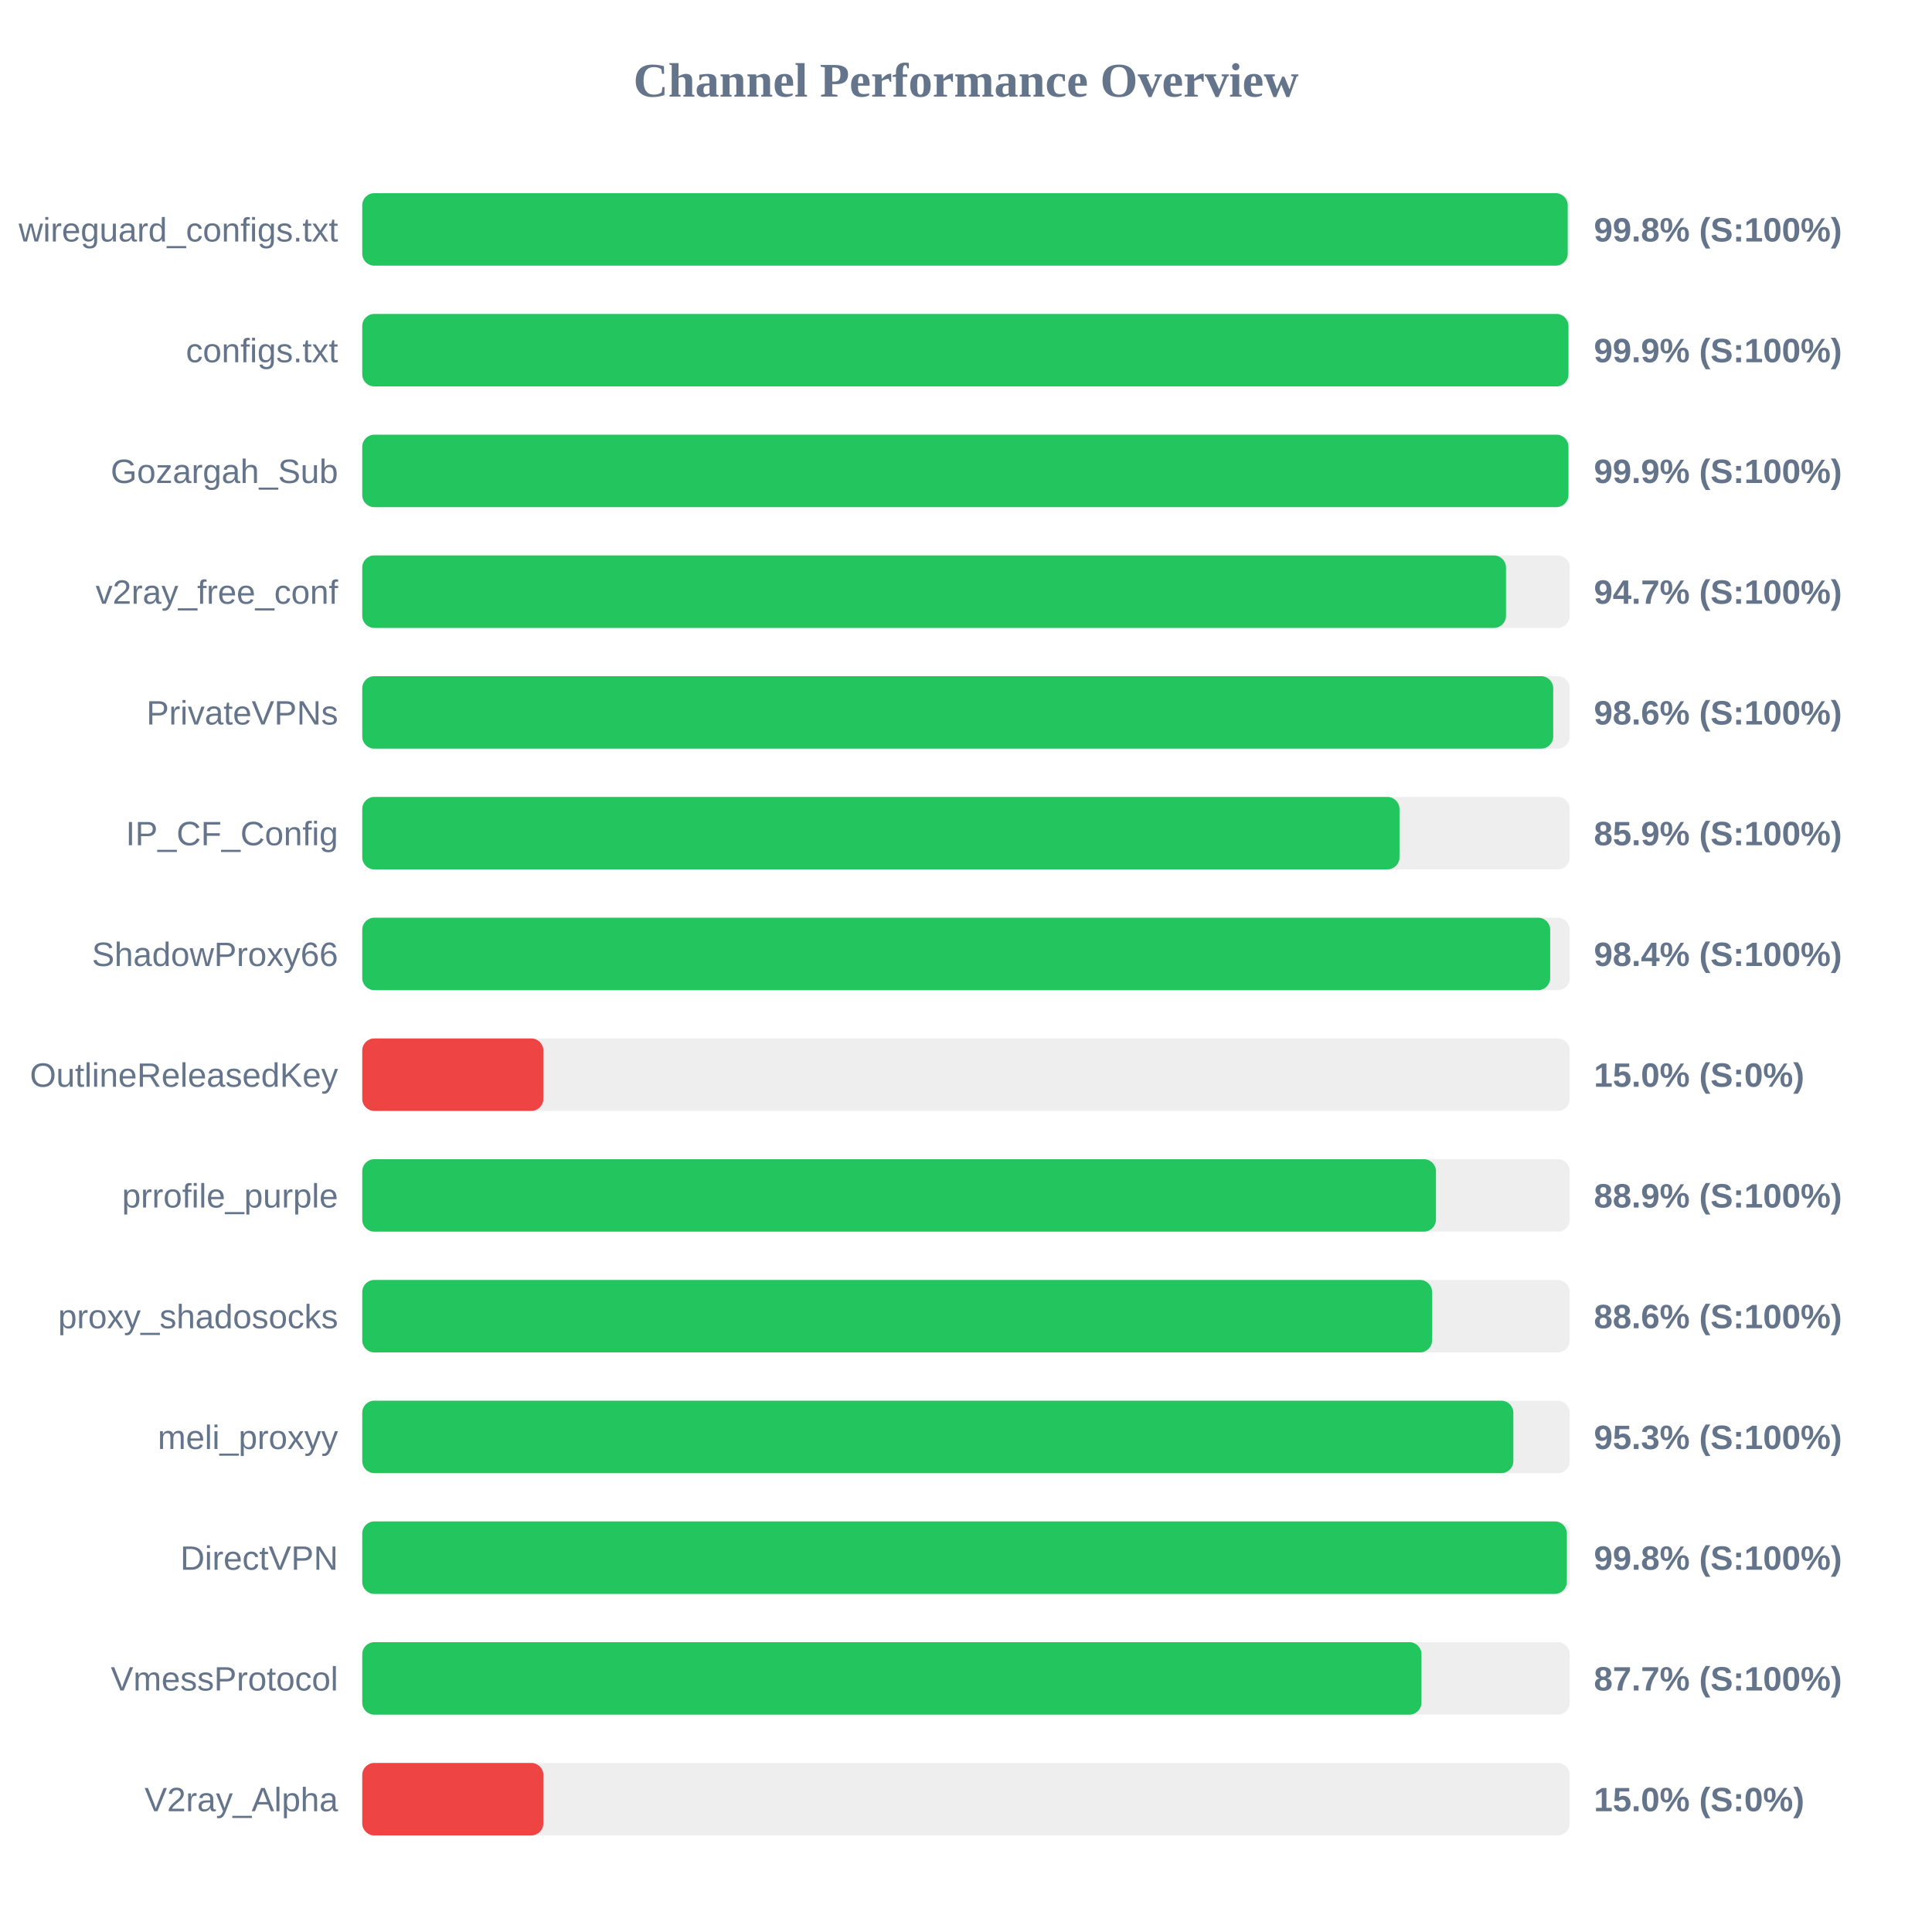
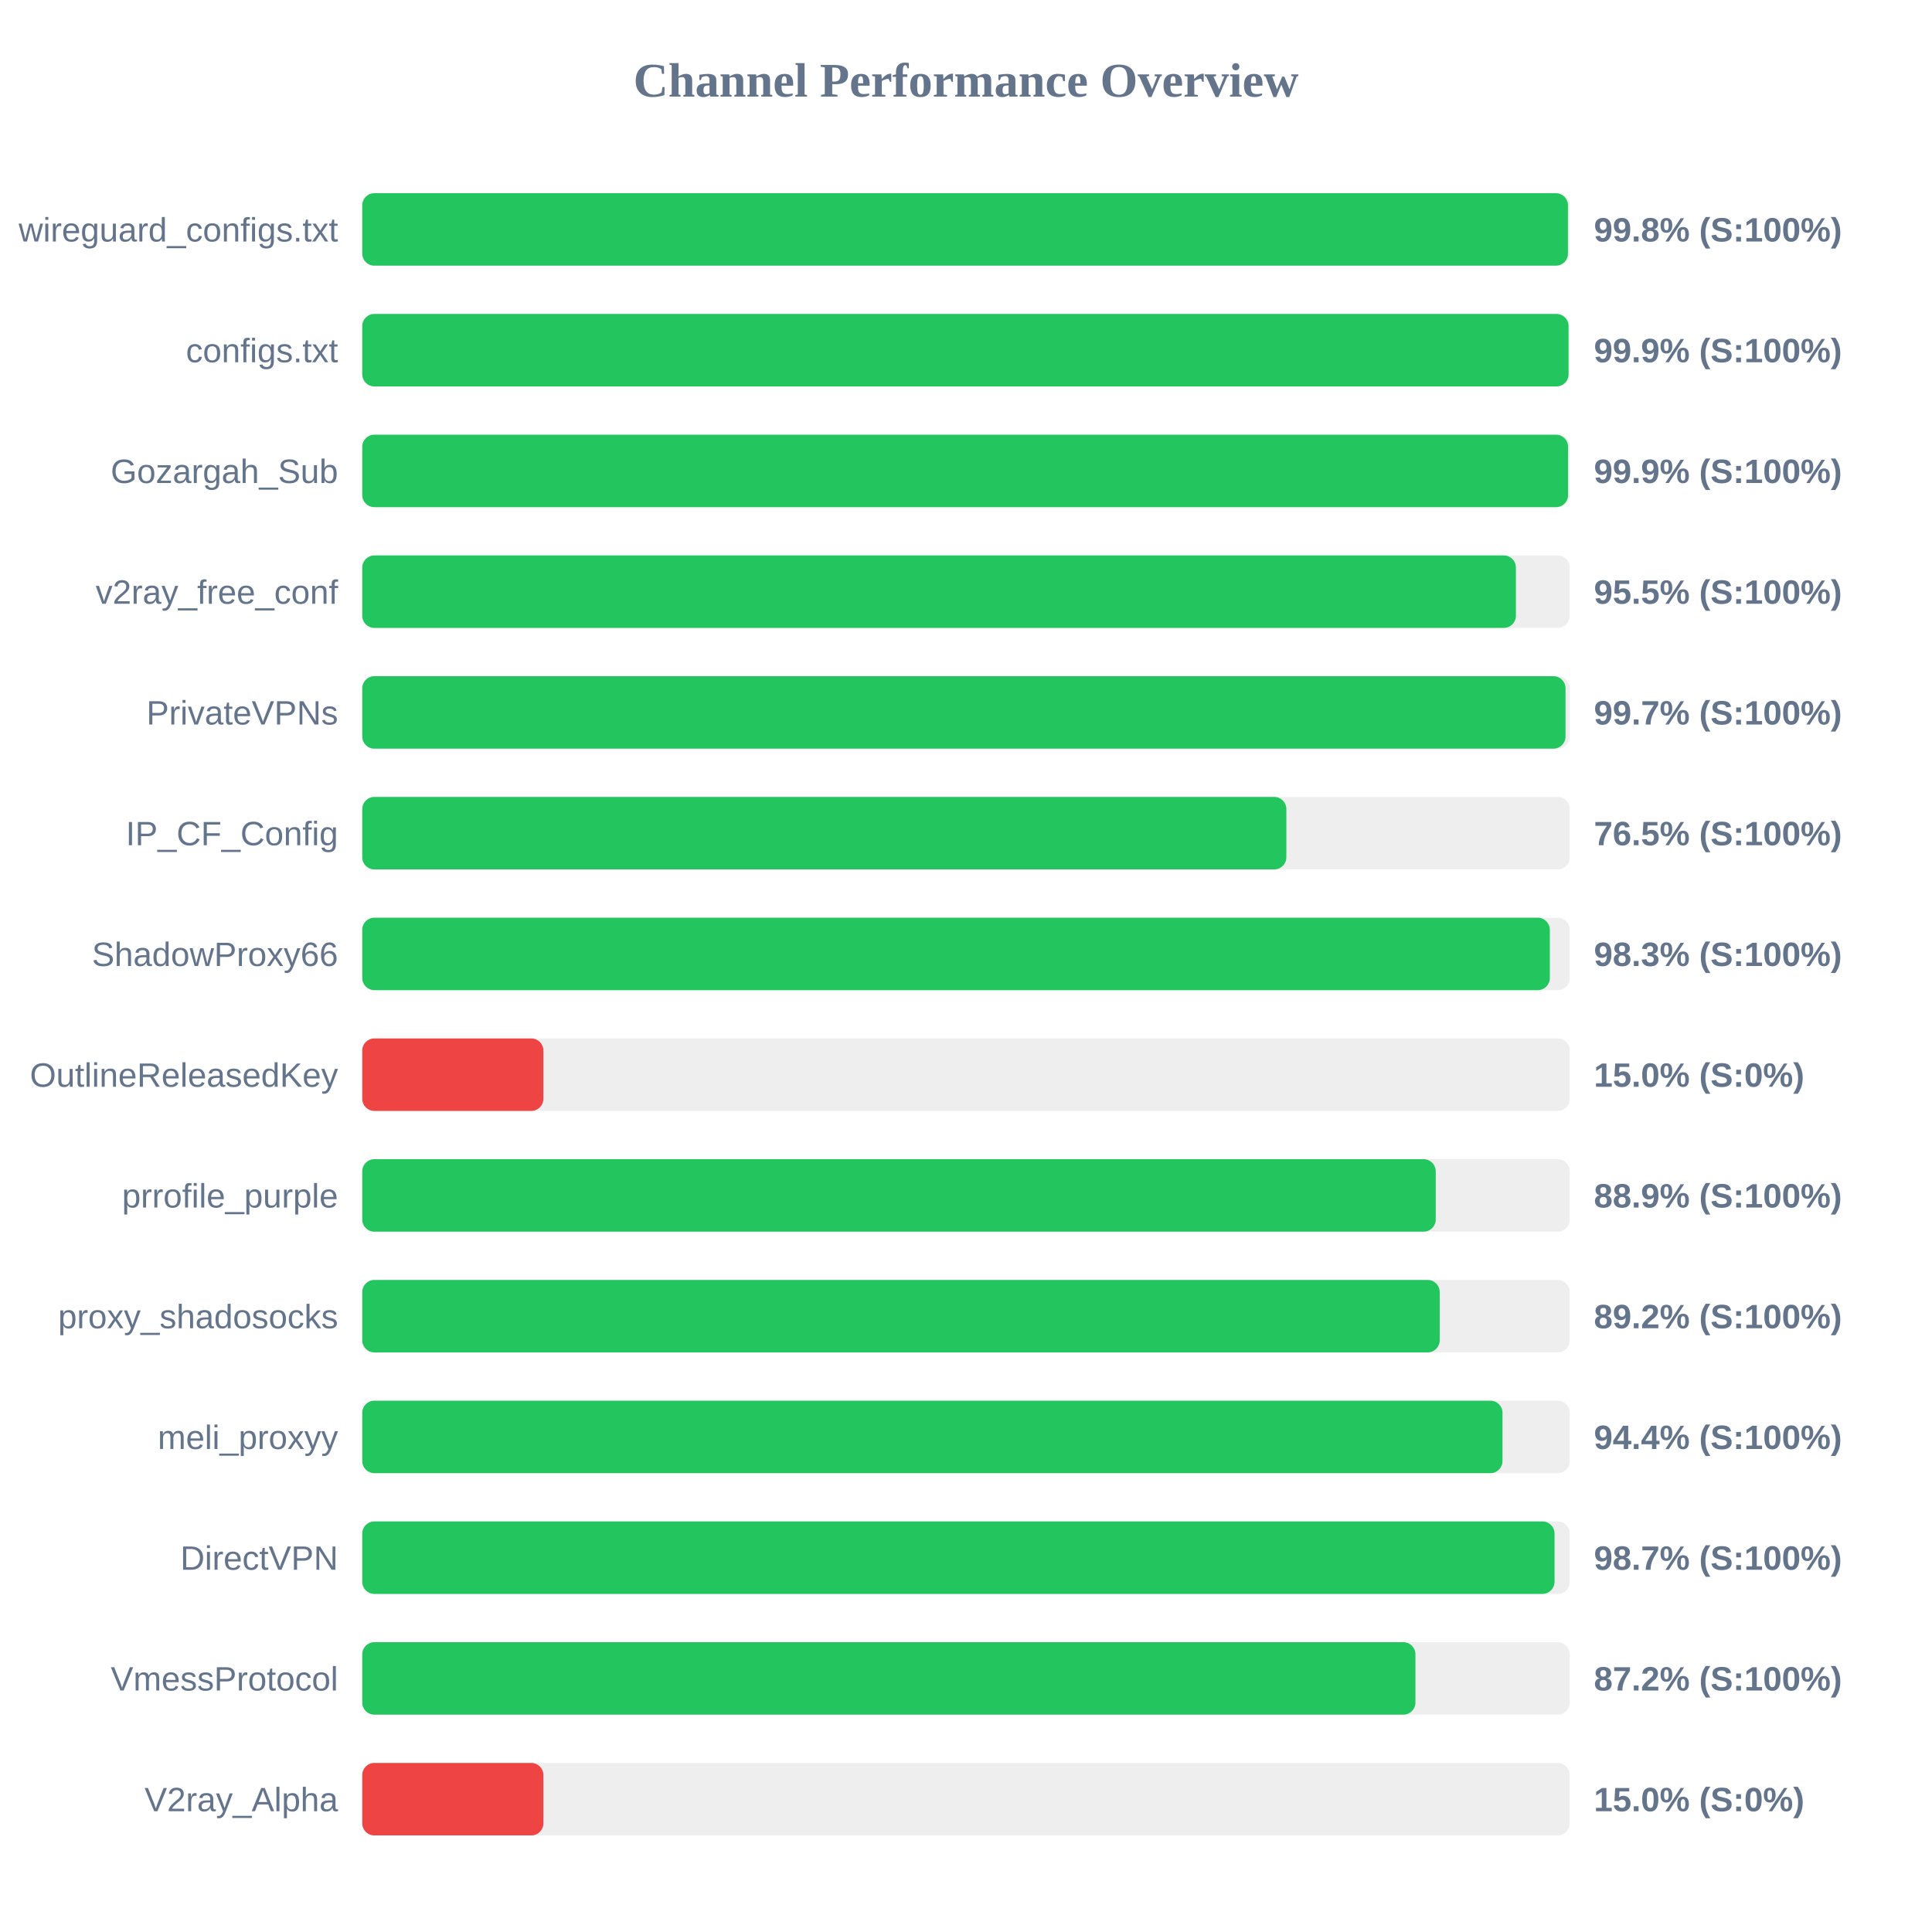
<svg xmlns="http://www.w3.org/2000/svg" width="800" height="800" version="1.1">
  <style>
        .row { font: 14px Arial; fill: #64748b; }
        .score { font: bold 14px Arial; fill: #64748b; }
    </style>
  <text x="400" y="40" text-anchor="middle" font-size="20px" font-weight="bold" fill="#64748b">Channel Performance Overview</text>
  <rect x="150" y="80" width="500" height="30" fill="#eee" rx="5" />
-   <rect x="150" y="80" width="499.15" height="30" fill="#22c55e" rx="5" />
+   <rect x="150" y="80" width="499.25" height="30" fill="#22c55e" rx="5" />
  <text x="140" y="100" text-anchor="end" class="row">wireguard_configs.txt</text>
  <text x="660" y="100" text-anchor="start" class="score">99.8% (S:100%)</text>
  <rect x="150" y="130" width="500" height="30" fill="#eee" rx="5" />
-   <rect x="150" y="130" width="499.45" height="30" fill="#22c55e" rx="5" />
+   <rect x="150" y="130" width="499.5" height="30" fill="#22c55e" rx="5" />
  <text x="140" y="150" text-anchor="end" class="row">configs.txt</text>
  <text x="660" y="150" text-anchor="start" class="score">99.9% (S:100%)</text>
  <rect x="150" y="180" width="500" height="30" fill="#eee" rx="5" />
-   <rect x="150" y="180" width="499.45" height="30" fill="#22c55e" rx="5" />
+   <rect x="150" y="180" width="499.3" height="30" fill="#22c55e" rx="5" />
  <text x="140" y="200" text-anchor="end" class="row">Gozargah_Sub</text>
  <text x="660" y="200" text-anchor="start" class="score">99.9% (S:100%)</text>
  <rect x="150" y="230" width="500" height="30" fill="#eee" rx="5" />
-   <rect x="150" y="230" width="473.6" height="30" fill="#22c55e" rx="5" />
+   <rect x="150" y="230" width="477.7" height="30" fill="#22c55e" rx="5" />
  <text x="140" y="250" text-anchor="end" class="row">v2ray_free_conf</text>
-   <text x="660" y="250" text-anchor="start" class="score">94.7% (S:100%)</text>
+   <text x="660" y="250" text-anchor="start" class="score">95.5% (S:100%)</text>
  <rect x="150" y="280" width="500" height="30" fill="#eee" rx="5" />
-   <rect x="150" y="280" width="493.15" height="30" fill="#22c55e" rx="5" />
+   <rect x="150" y="280" width="498.25" height="30" fill="#22c55e" rx="5" />
  <text x="140" y="300" text-anchor="end" class="row">PrivateVPNs</text>
-   <text x="660" y="300" text-anchor="start" class="score">98.6% (S:100%)</text>
+   <text x="660" y="300" text-anchor="start" class="score">99.7% (S:100%)</text>
  <rect x="150" y="330" width="500" height="30" fill="#eee" rx="5" />
-   <rect x="150" y="330" width="429.5" height="30" fill="#22c55e" rx="5" />
+   <rect x="150" y="330" width="382.65" height="30" fill="#22c55e" rx="5" />
  <text x="140" y="350" text-anchor="end" class="row">IP_CF_Config</text>
-   <text x="660" y="350" text-anchor="start" class="score">85.9% (S:100%)</text>
+   <text x="660" y="350" text-anchor="start" class="score">76.5% (S:100%)</text>
  <rect x="150" y="380" width="500" height="30" fill="#eee" rx="5" />
-   <rect x="150" y="380" width="491.9" height="30" fill="#22c55e" rx="5" />
+   <rect x="150" y="380" width="491.75" height="30" fill="#22c55e" rx="5" />
  <text x="140" y="400" text-anchor="end" class="row">ShadowProxy66</text>
-   <text x="660" y="400" text-anchor="start" class="score">98.4% (S:100%)</text>
+   <text x="660" y="400" text-anchor="start" class="score">98.3% (S:100%)</text>
  <rect x="150" y="430" width="500" height="30" fill="#eee" rx="5" />
  <rect x="150" y="430" width="75.0" height="30" fill="#ef4444" rx="5" />
  <text x="140" y="450" text-anchor="end" class="row">OutlineReleasedKey</text>
  <text x="660" y="450" text-anchor="start" class="score">15.0% (S:0%)</text>
  <rect x="150" y="480" width="500" height="30" fill="#eee" rx="5" />
-   <rect x="150" y="480" width="444.6" height="30" fill="#22c55e" rx="5" />
+   <rect x="150" y="480" width="444.5" height="30" fill="#22c55e" rx="5" />
  <text x="140" y="500" text-anchor="end" class="row">prrofile_purple</text>
  <text x="660" y="500" text-anchor="start" class="score">88.9% (S:100%)</text>
  <rect x="150" y="530" width="500" height="30" fill="#eee" rx="5" />
-   <rect x="150" y="530" width="443.0" height="30" fill="#22c55e" rx="5" />
+   <rect x="150" y="530" width="446.15" height="30" fill="#22c55e" rx="5" />
  <text x="140" y="550" text-anchor="end" class="row">proxy_shadosocks</text>
-   <text x="660" y="550" text-anchor="start" class="score">88.6% (S:100%)</text>
+   <text x="660" y="550" text-anchor="start" class="score">89.2% (S:100%)</text>
  <rect x="150" y="580" width="500" height="30" fill="#eee" rx="5" />
-   <rect x="150" y="580" width="476.65" height="30" fill="#22c55e" rx="5" />
+   <rect x="150" y="580" width="472.15" height="30" fill="#22c55e" rx="5" />
  <text x="140" y="600" text-anchor="end" class="row">meli_proxyy</text>
-   <text x="660" y="600" text-anchor="start" class="score">95.3% (S:100%)</text>
+   <text x="660" y="600" text-anchor="start" class="score">94.4% (S:100%)</text>
  <rect x="150" y="630" width="500" height="30" fill="#eee" rx="5" />
-   <rect x="150" y="630" width="498.8" height="30" fill="#22c55e" rx="5" />
+   <rect x="150" y="630" width="493.7" height="30" fill="#22c55e" rx="5" />
  <text x="140" y="650" text-anchor="end" class="row">DirectVPN</text>
-   <text x="660" y="650" text-anchor="start" class="score">99.8% (S:100%)</text>
+   <text x="660" y="650" text-anchor="start" class="score">98.7% (S:100%)</text>
  <rect x="150" y="680" width="500" height="30" fill="#eee" rx="5" />
-   <rect x="150" y="680" width="438.6" height="30" fill="#22c55e" rx="5" />
+   <rect x="150" y="680" width="436.1" height="30" fill="#22c55e" rx="5" />
  <text x="140" y="700" text-anchor="end" class="row">VmessProtocol</text>
-   <text x="660" y="700" text-anchor="start" class="score">87.7% (S:100%)</text>
+   <text x="660" y="700" text-anchor="start" class="score">87.2% (S:100%)</text>
  <rect x="150" y="730" width="500" height="30" fill="#eee" rx="5" />
  <rect x="150" y="730" width="75.0" height="30" fill="#ef4444" rx="5" />
  <text x="140" y="750" text-anchor="end" class="row">V2ray_Alpha</text>
  <text x="660" y="750" text-anchor="start" class="score">15.0% (S:0%)</text>
</svg>
